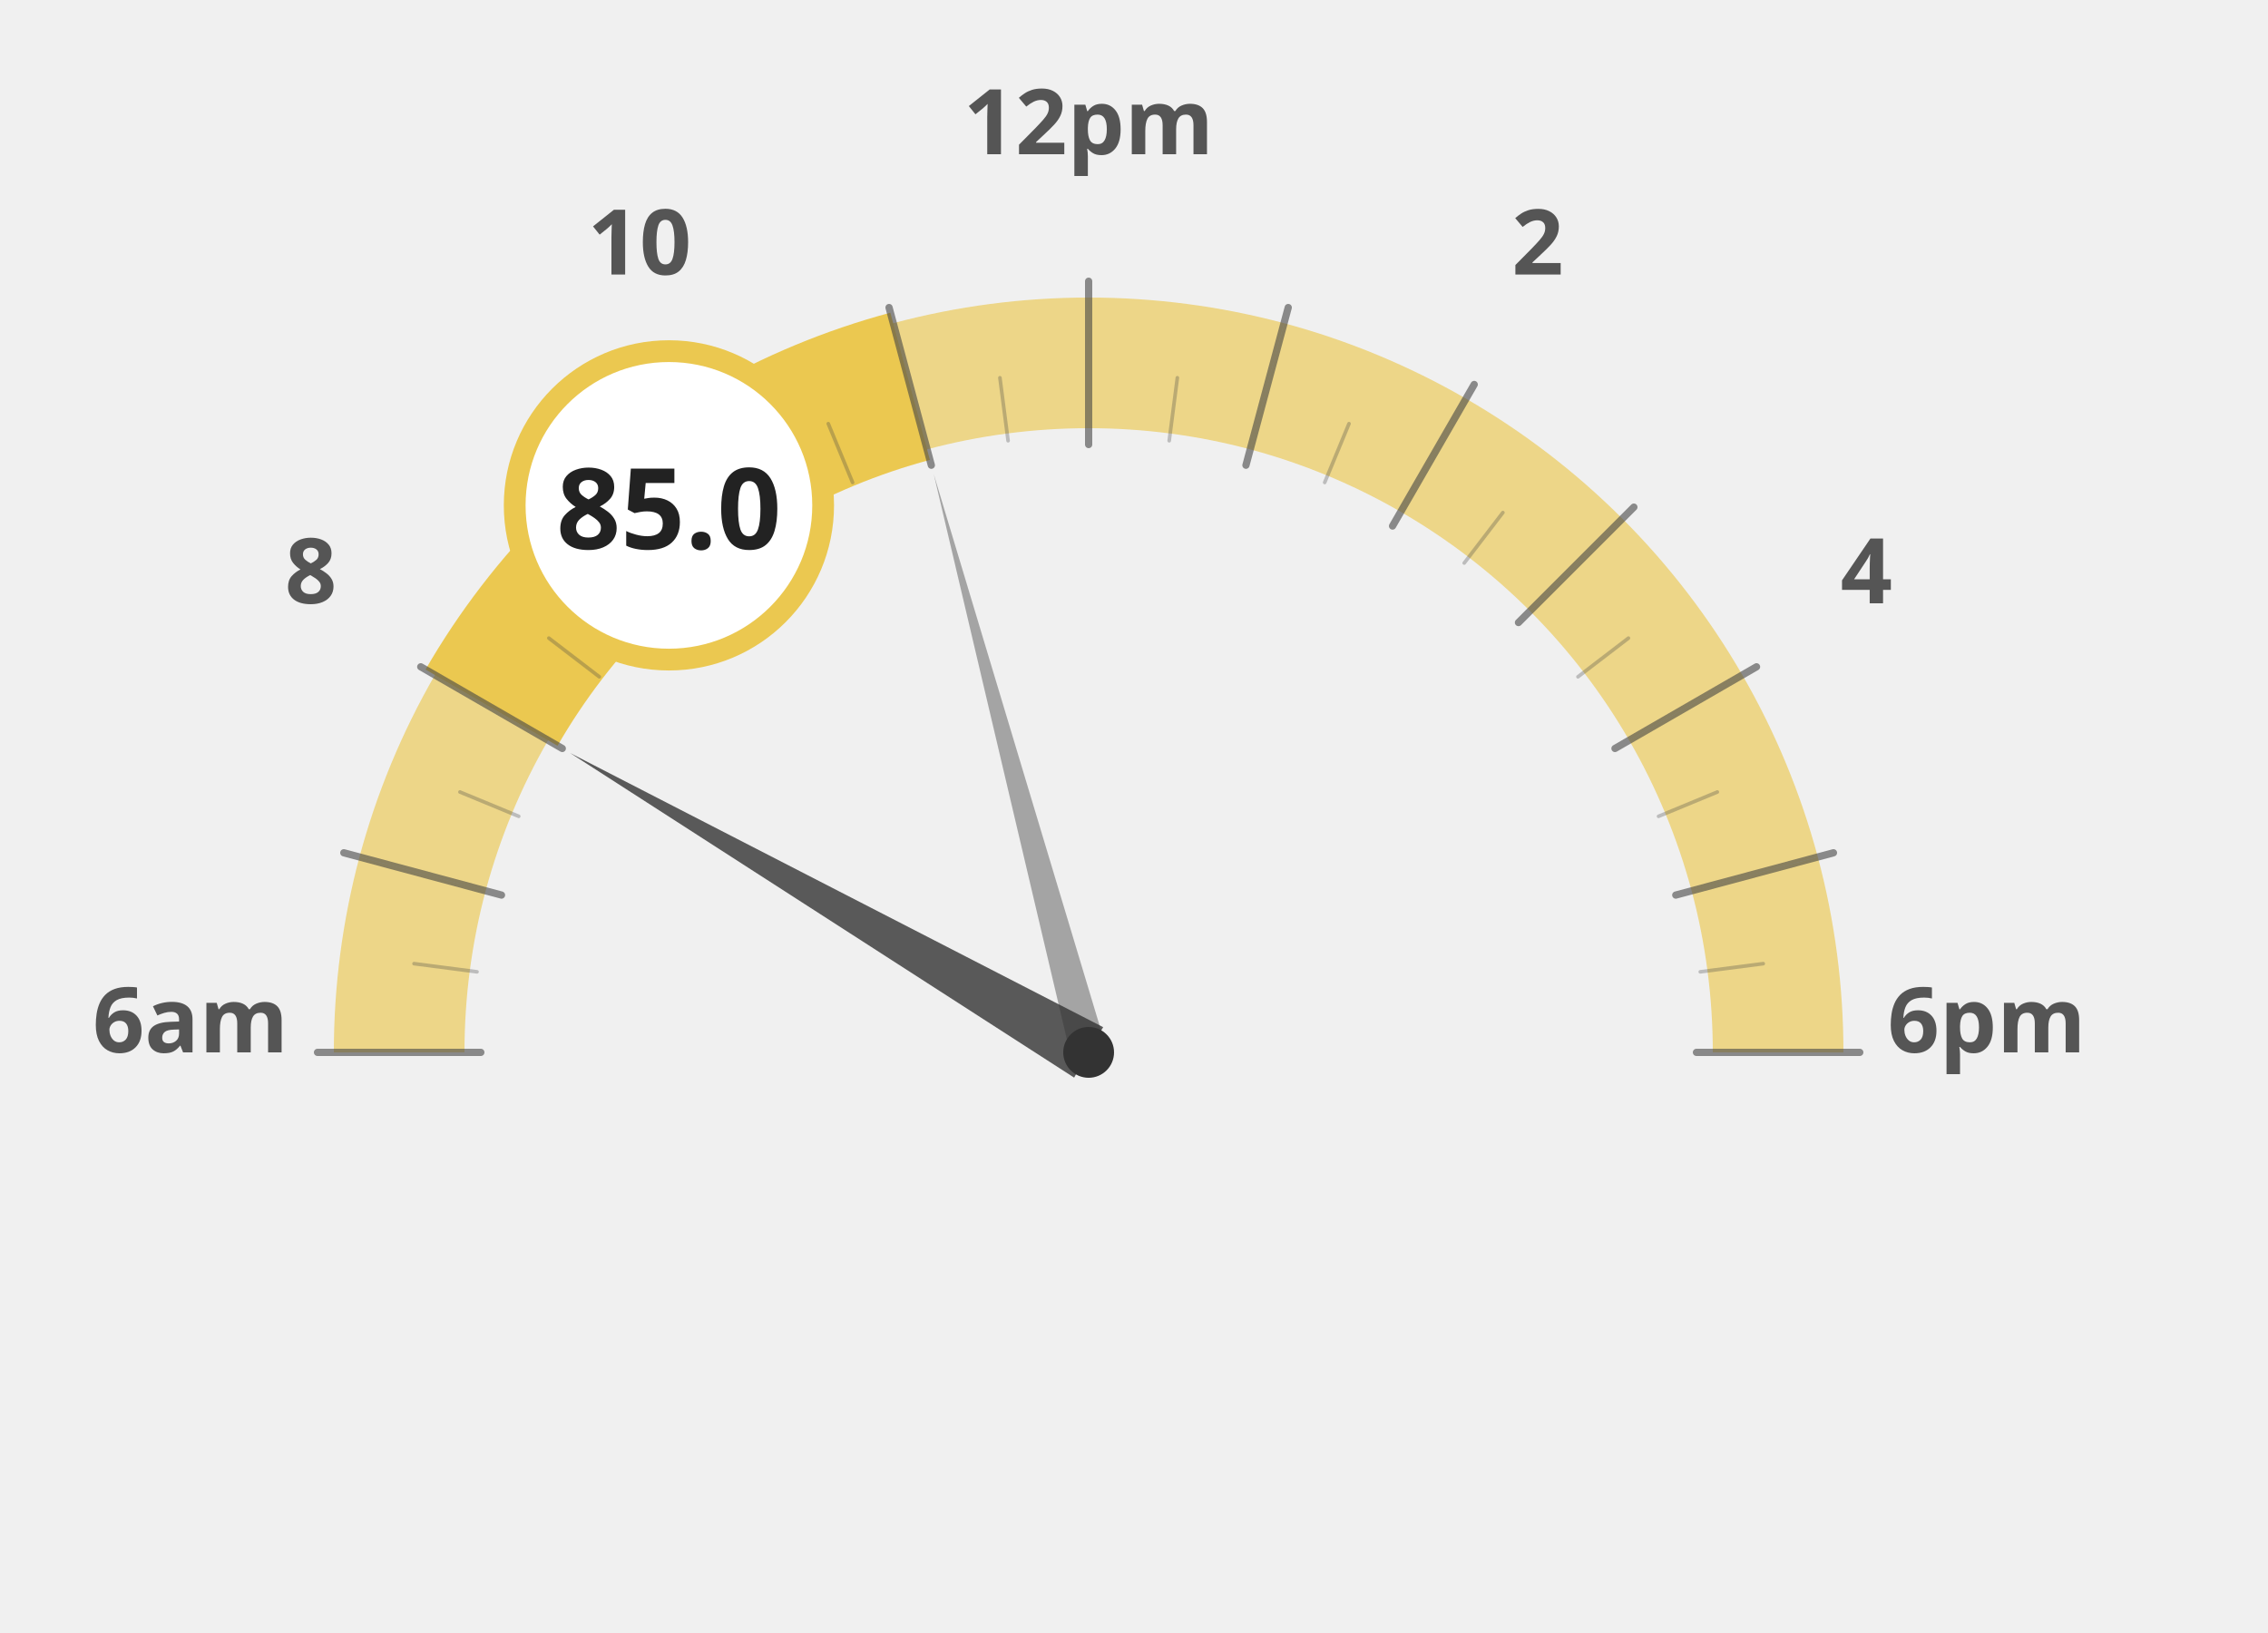
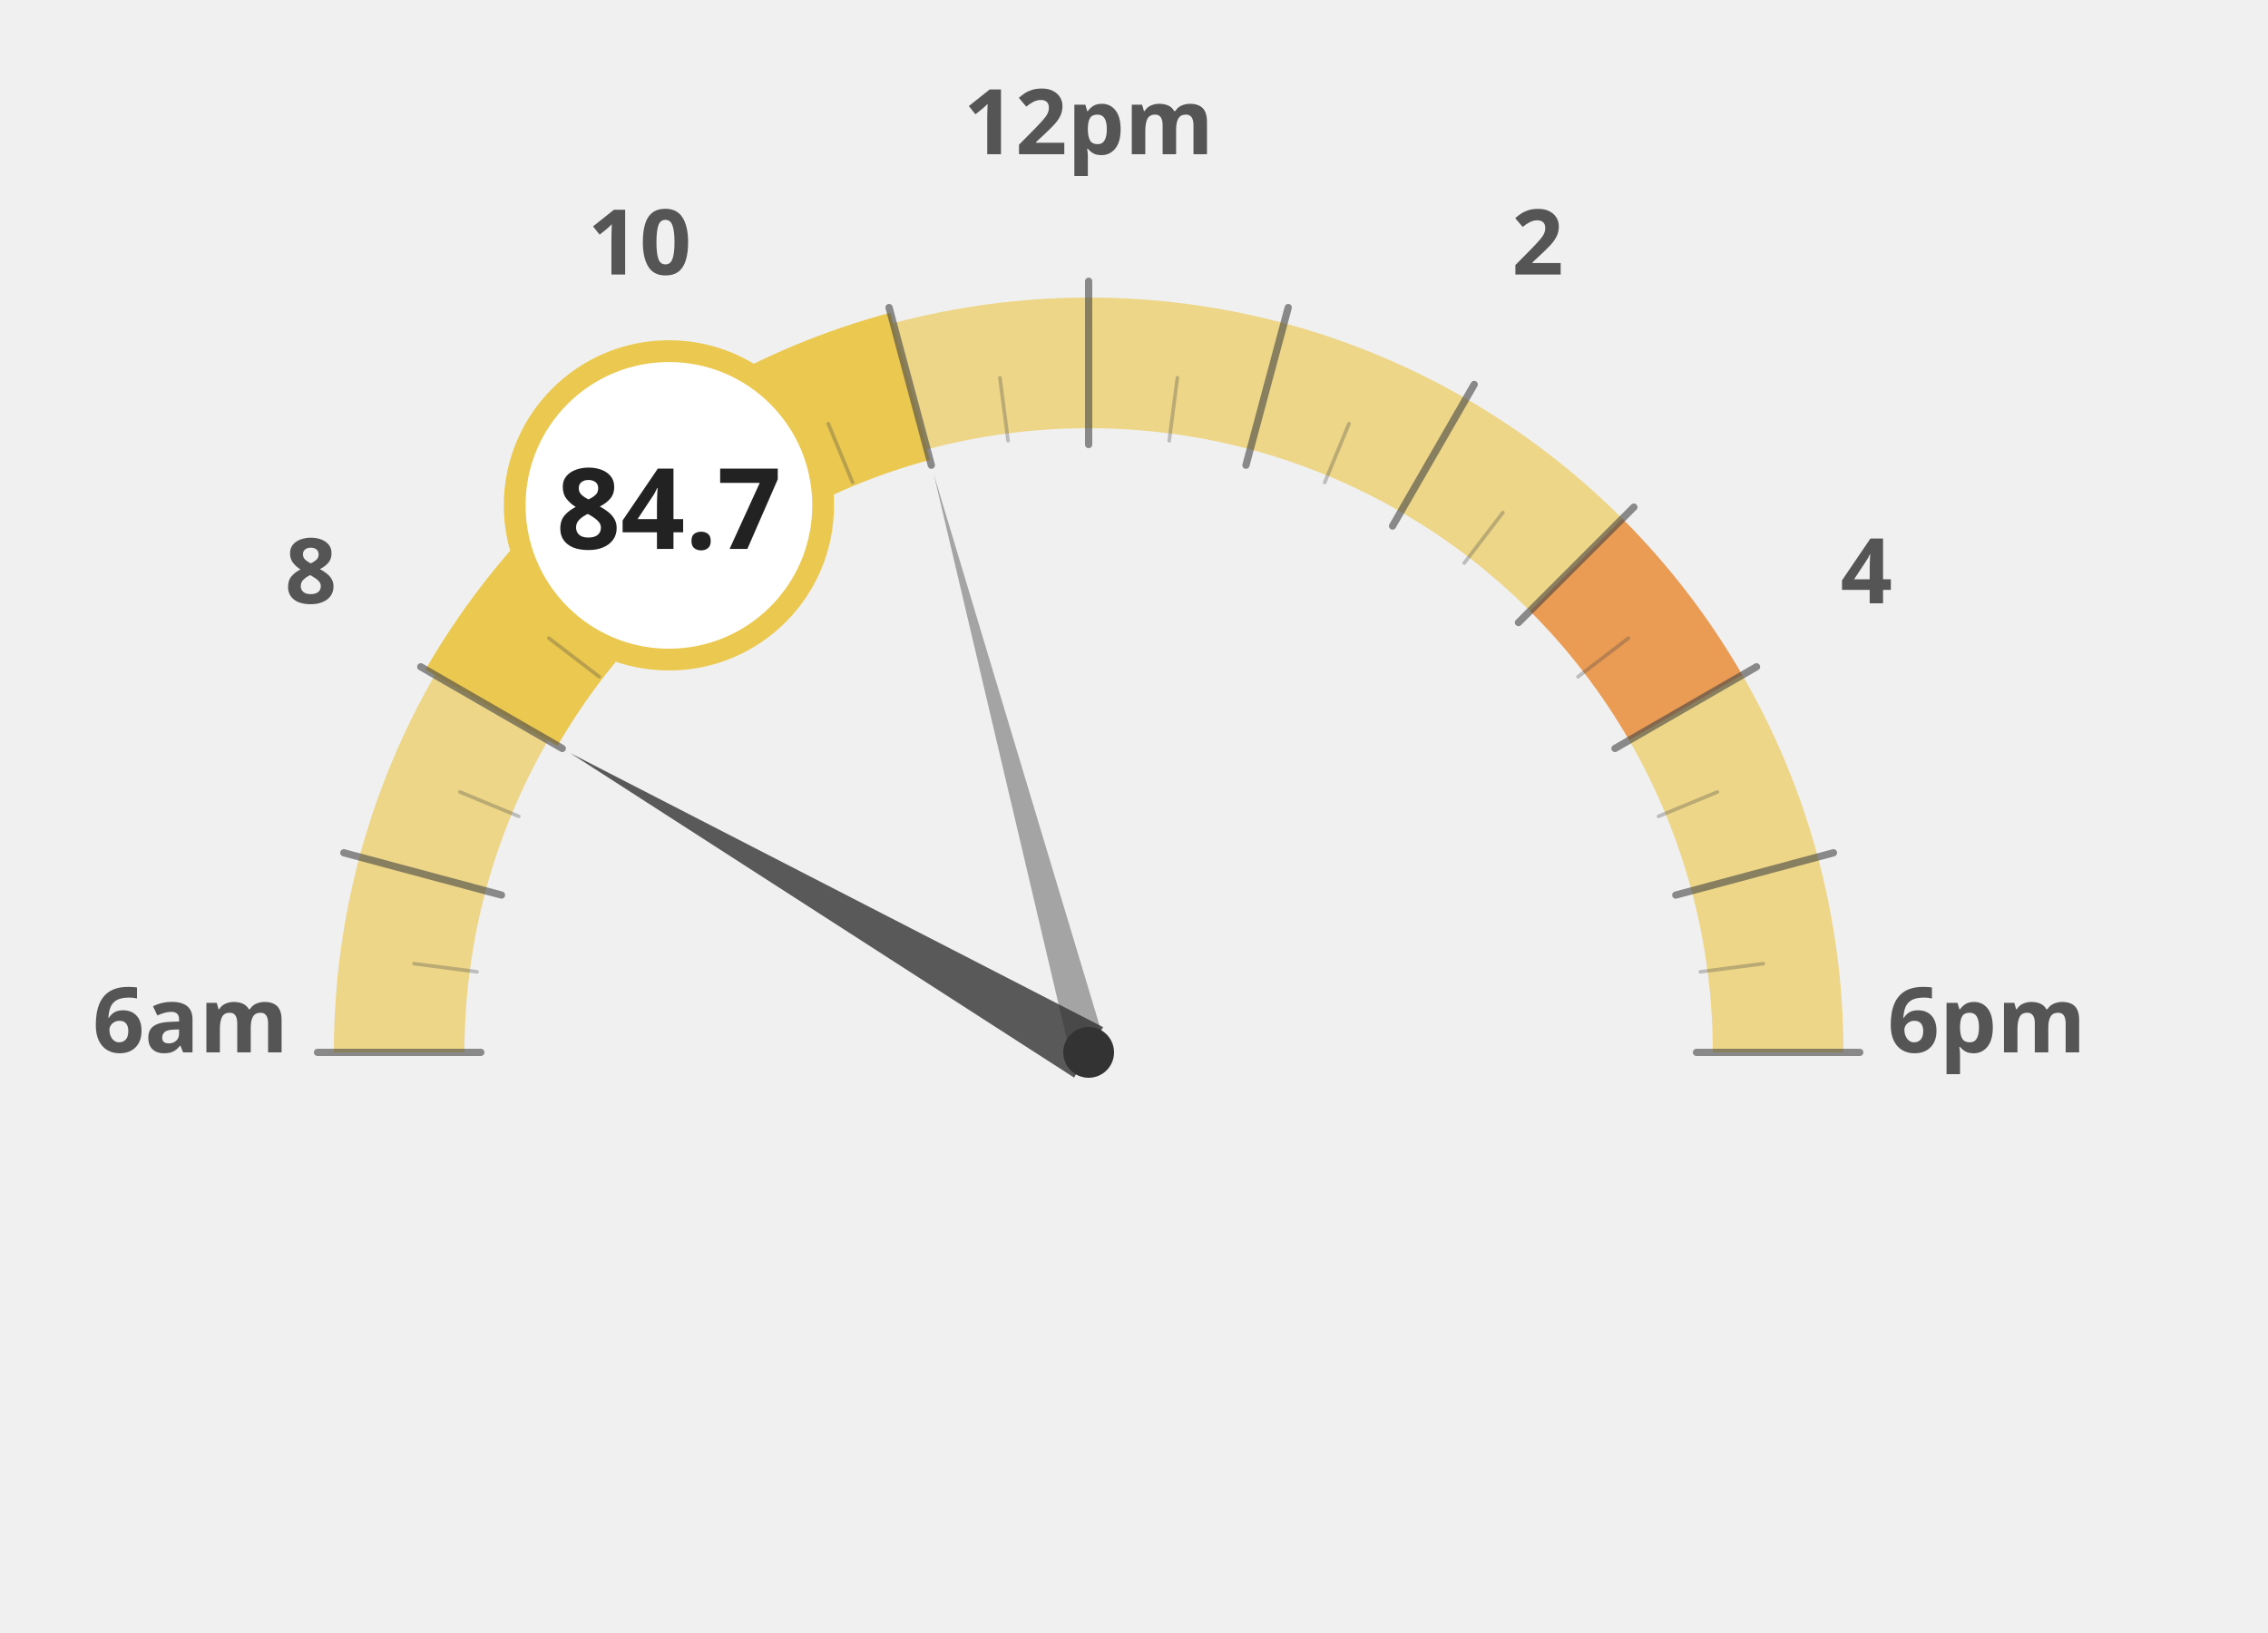
<svg xmlns="http://www.w3.org/2000/svg" width="100%" height="100%" viewBox="0 0 1250 900">
  <g transform="translate(100, 100)">
    <path d="M 120.0 480.0 A 380 380 0 0 1 132.9 381.6" fill="none" stroke="#ebc850" stroke-width="72" stroke-opacity="0.65" />
    <path d="M 132.9 381.6 A 380 380 0 0 1 170.9 290.0" fill="none" stroke="#ebc850" stroke-width="72" stroke-opacity="0.65" />
    <path d="M 170.9 290.0 A 380 380 0 0 1 231.3 211.3" fill="none" stroke="#ebc850" stroke-width="72" stroke-opacity="1.0" />
    <path d="M 231.3 211.3 A 380 380 0 0 1 310.0 150.9" fill="none" stroke="#ebc850" stroke-width="72" stroke-opacity="1.0" />
    <path d="M 310.0 150.9 A 380 380 0 0 1 401.6 112.9" fill="none" stroke="#ebc850" stroke-width="72" stroke-opacity="1.0" />
    <path d="M 401.6 112.9 A 380 380 0 0 1 500.0 100.0" fill="none" stroke="#ebc850" stroke-width="72" stroke-opacity="0.65" />
    <path d="M 500.0 100.0 A 380 380 0 0 1 598.4 112.9" fill="none" stroke="#ebc850" stroke-width="72" stroke-opacity="0.65" />
    <path d="M 598.4 112.9 A 380 380 0 0 1 690.0 150.9" fill="none" stroke="#ebc850" stroke-width="72" stroke-opacity="0.65" />
    <path d="M 690.0 150.9 A 380 380 0 0 1 768.7 211.3" fill="none" stroke="#ebc850" stroke-width="72" stroke-opacity="0.65" />
-     <path d="M 768.7 211.3 A 380 380 0 0 1 829.1 290.0" fill="none" stroke="#ebc850" stroke-width="72" stroke-opacity="0.65" />
+     <path d="M 768.7 211.3 A 380 380 0 0 1 829.1 290.0" fill="none" stroke="#e66e00" stroke-width="72" stroke-opacity="0.65" />
    <path d="M 829.1 290.0 A 380 380 0 0 1 867.1 381.6" fill="none" stroke="#ebc850" stroke-width="72" stroke-opacity="0.65" />
    <path d="M 867.1 381.6 A 380 380 0 0 1 880.0 480.0" fill="none" stroke="#ebc850" stroke-width="72" stroke-opacity="0.65" />
    <text x="5.0" y="480" text-anchor="middle" font-family="Montserrat, sans-serif" font-size="50" font-weight="900" fill="#555">6am</text>
    <text x="71.317" y="232.5" text-anchor="middle" font-family="Montserrat, sans-serif" font-size="50" font-weight="900" fill="#555">8</text>
    <text x="252.5" y="51.317" text-anchor="middle" font-family="Montserrat, sans-serif" font-size="50" font-weight="900" fill="#555">10</text>
    <text x="500" y="-15.0" text-anchor="middle" font-family="Montserrat, sans-serif" font-size="50" font-weight="900" fill="#555">12pm</text>
    <text x="747.5" y="51.317" text-anchor="middle" font-family="Montserrat, sans-serif" font-size="50" font-weight="900" fill="#555">2</text>
    <text x="928.683" y="232.5" text-anchor="middle" font-family="Montserrat, sans-serif" font-size="50" font-weight="900" fill="#555">4</text>
    <text x="995.0" y="480.0" text-anchor="middle" font-family="Montserrat, sans-serif" font-size="50" font-weight="900" fill="#555">6pm</text>
    <path d="M 170.9 290.0 A 380 380 0 0 1 231.3 211.3" fill="none" stroke="#ebc850" stroke-width="84" stroke-linecap="butt" />
    <path d="M 231.3 211.3 A 380 380 0 0 1 310.0 150.9" fill="none" stroke="#ebc850" stroke-width="84" stroke-linecap="butt" />
    <path d="M 310.0 150.9 A 380 380 0 0 1 401.6 112.9" fill="none" stroke="#ebc850" stroke-width="84" stroke-linecap="butt" />
    <line x1="165.0" y1="480.0" x2="75.0" y2="480.0" stroke="#444" stroke-width="4" stroke-linecap="round" opacity="0.6" />
    <line x1="162.9" y1="435.6" x2="128.2" y2="431.1" stroke="#444" stroke-width="2" stroke-linecap="round" opacity="0.3" />
    <line x1="176.4" y1="393.3" x2="89.5" y2="370.0" stroke="#444" stroke-width="4" stroke-linecap="round" opacity="0.6" />
    <line x1="185.9" y1="349.9" x2="153.5" y2="336.5" stroke="#444" stroke-width="2" stroke-linecap="round" opacity="0.3" />
    <line x1="209.9" y1="312.5" x2="131.9" y2="267.5" stroke="#444" stroke-width="4" stroke-linecap="round" opacity="0.6" />
    <line x1="230.3" y1="273.0" x2="202.5" y2="251.7" stroke="#444" stroke-width="2" stroke-linecap="round" opacity="0.3" />
    <line x1="263.1" y1="243.1" x2="199.5" y2="179.5" stroke="#444" stroke-width="4" stroke-linecap="round" opacity="0.6" />
    <line x1="293.0" y1="210.3" x2="271.7" y2="182.5" stroke="#444" stroke-width="2" stroke-linecap="round" opacity="0.3" />
    <line x1="332.5" y1="189.9" x2="287.5" y2="111.9" stroke="#444" stroke-width="4" stroke-linecap="round" opacity="0.6" />
    <line x1="369.9" y1="165.9" x2="356.5" y2="133.5" stroke="#444" stroke-width="2" stroke-linecap="round" opacity="0.3" />
    <line x1="413.3" y1="156.4" x2="390.0" y2="69.5" stroke="#444" stroke-width="4" stroke-linecap="round" opacity="0.6" />
    <line x1="455.6" y1="142.9" x2="451.1" y2="108.2" stroke="#444" stroke-width="2" stroke-linecap="round" opacity="0.3" />
    <line x1="500.0" y1="145.0" x2="500.0" y2="55.0" stroke="#444" stroke-width="4" stroke-linecap="round" opacity="0.6" />
    <line x1="544.4" y1="142.9" x2="548.9" y2="108.2" stroke="#444" stroke-width="2" stroke-linecap="round" opacity="0.3" />
    <line x1="586.7" y1="156.4" x2="610.0" y2="69.5" stroke="#444" stroke-width="4" stroke-linecap="round" opacity="0.6" />
    <line x1="630.1" y1="165.9" x2="643.5" y2="133.5" stroke="#444" stroke-width="2" stroke-linecap="round" opacity="0.3" />
    <line x1="667.5" y1="189.9" x2="712.5" y2="111.9" stroke="#444" stroke-width="4" stroke-linecap="round" opacity="0.6" />
    <line x1="707.0" y1="210.3" x2="728.3" y2="182.5" stroke="#444" stroke-width="2" stroke-linecap="round" opacity="0.3" />
    <line x1="736.9" y1="243.1" x2="800.5" y2="179.5" stroke="#444" stroke-width="4" stroke-linecap="round" opacity="0.6" />
    <line x1="769.7" y1="273.0" x2="797.5" y2="251.7" stroke="#444" stroke-width="2" stroke-linecap="round" opacity="0.3" />
    <line x1="790.1" y1="312.5" x2="868.1" y2="267.5" stroke="#444" stroke-width="4" stroke-linecap="round" opacity="0.6" />
    <line x1="814.1" y1="349.9" x2="846.5" y2="336.5" stroke="#444" stroke-width="2" stroke-linecap="round" opacity="0.3" />
    <line x1="823.6" y1="393.3" x2="910.5" y2="370.0" stroke="#444" stroke-width="4" stroke-linecap="round" opacity="0.6" />
    <line x1="837.1" y1="435.6" x2="871.8" y2="431.1" stroke="#444" stroke-width="2" stroke-linecap="round" opacity="0.3" />
    <line x1="835.0" y1="480.0" x2="925.0" y2="480.0" stroke="#444" stroke-width="4" stroke-linecap="round" opacity="0.6" />
    <polygon points="214.2,315.0 492.0,493.9 508.0,466.1" fill="#333" opacity="0.8" />
    <polygon points="414.6,161.2 490.3,482.6 509.7,477.4" fill="#333" opacity="0.4" />
    <circle cx="500" cy="480" r="14" fill="#333" />
    <circle cx="268.671" cy="178.526" r="85" fill="white" stroke="#ebc850" stroke-width="12" />
-     <text x="268.671" y="202.526" text-anchor="middle" font-family="Montserrat, sans-serif" font-size="62" font-weight="800" fill="#222">85.0</text>
+     <text x="268.671" y="202.526" text-anchor="middle" font-family="Montserrat, sans-serif" font-size="62" font-weight="800" fill="#222">84.7</text>
  </g>
</svg>
